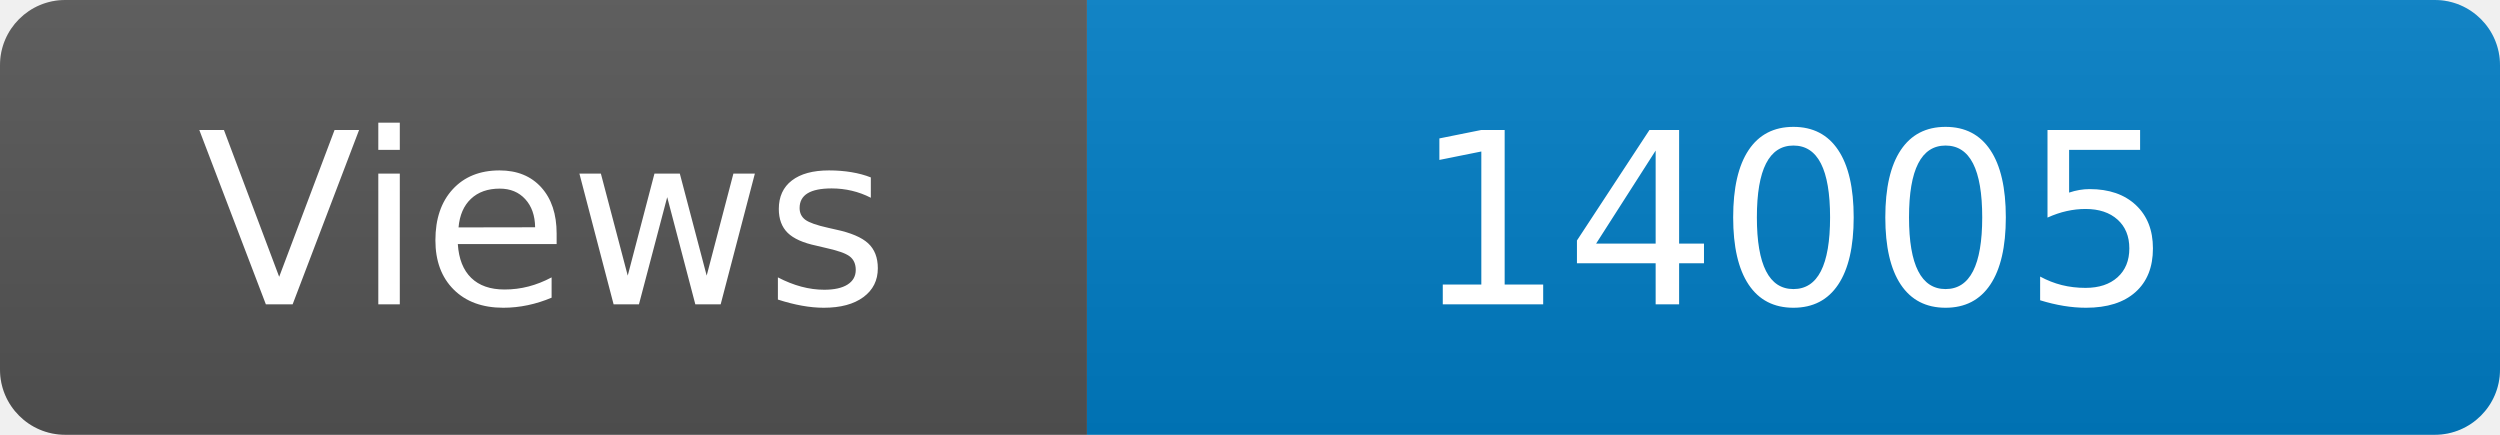
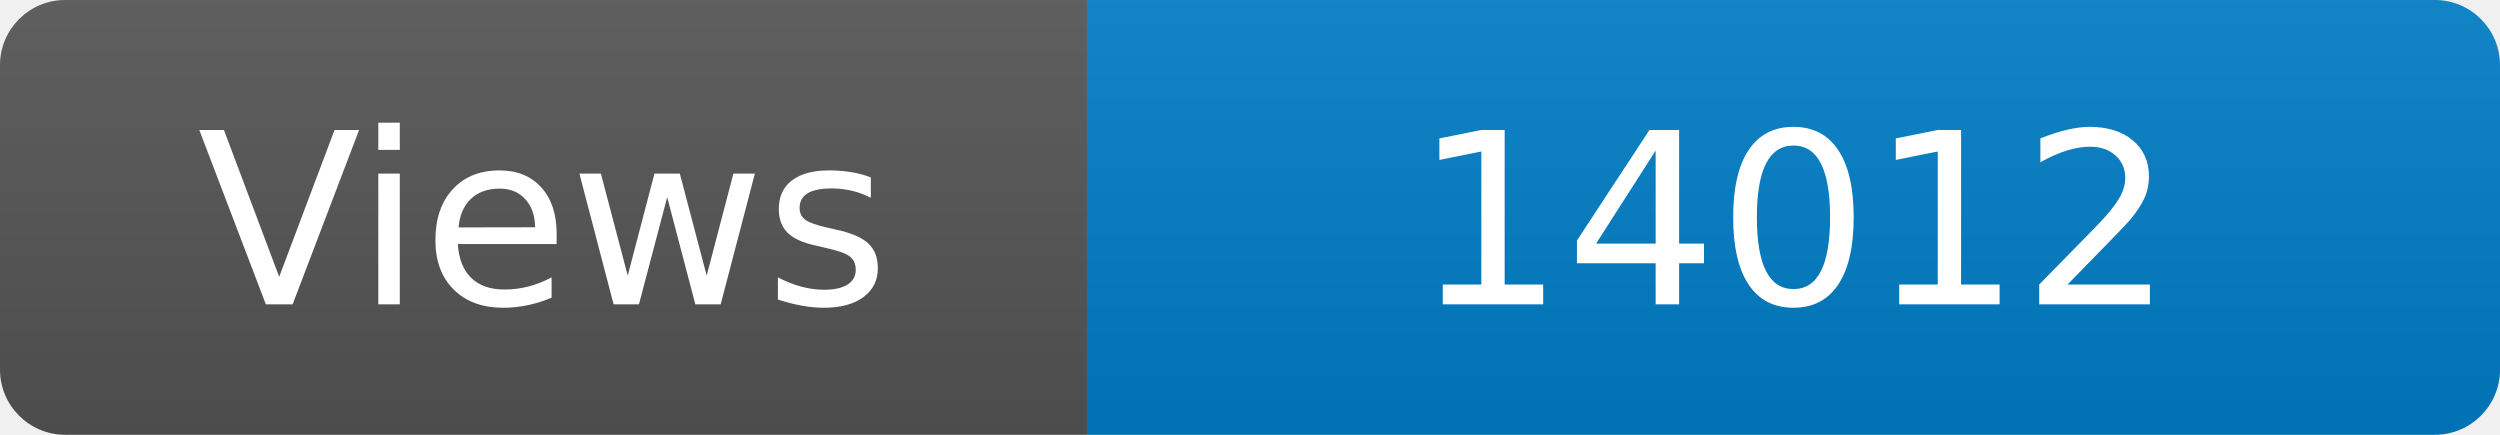
<svg xmlns="http://www.w3.org/2000/svg" width="115" height="20" role="img" aria-label="Maintained?: yes">
  <linearGradient id="s" x2="0" y2="100%">
    <stop offset="0" stop-color="#bbb" stop-opacity=".1" />
    <stop offset="1" stop-opacity=".1" />
  </linearGradient>
  <clipPath id="r">
    <rect width="115" height="20" rx="3" fill="#fff" />
  </clipPath>
  <g clip-path="url(#r)">
    <rect width="50" height="20" fill="#555" />
    <rect x="50" width="160" height="20" fill="#007ec6" />
    <rect width="115" height="20" fill="url(#s)" />
  </g>
  <g fill="#fff" text-anchor="middle" font-family="Verdana,Geneva,DejaVu Sans,sans-serif" font-size="110">
    <text x="250" y="140" transform="scale(.1)" fill="#fff">Views</text>
-     <text x="825" y="140" transform="scale(.1)" fill="#fff">14005</text>
+     <text x="825" y="140" transform="scale(.1)" fill="#fff">14012</text>
  </g>
</svg>
